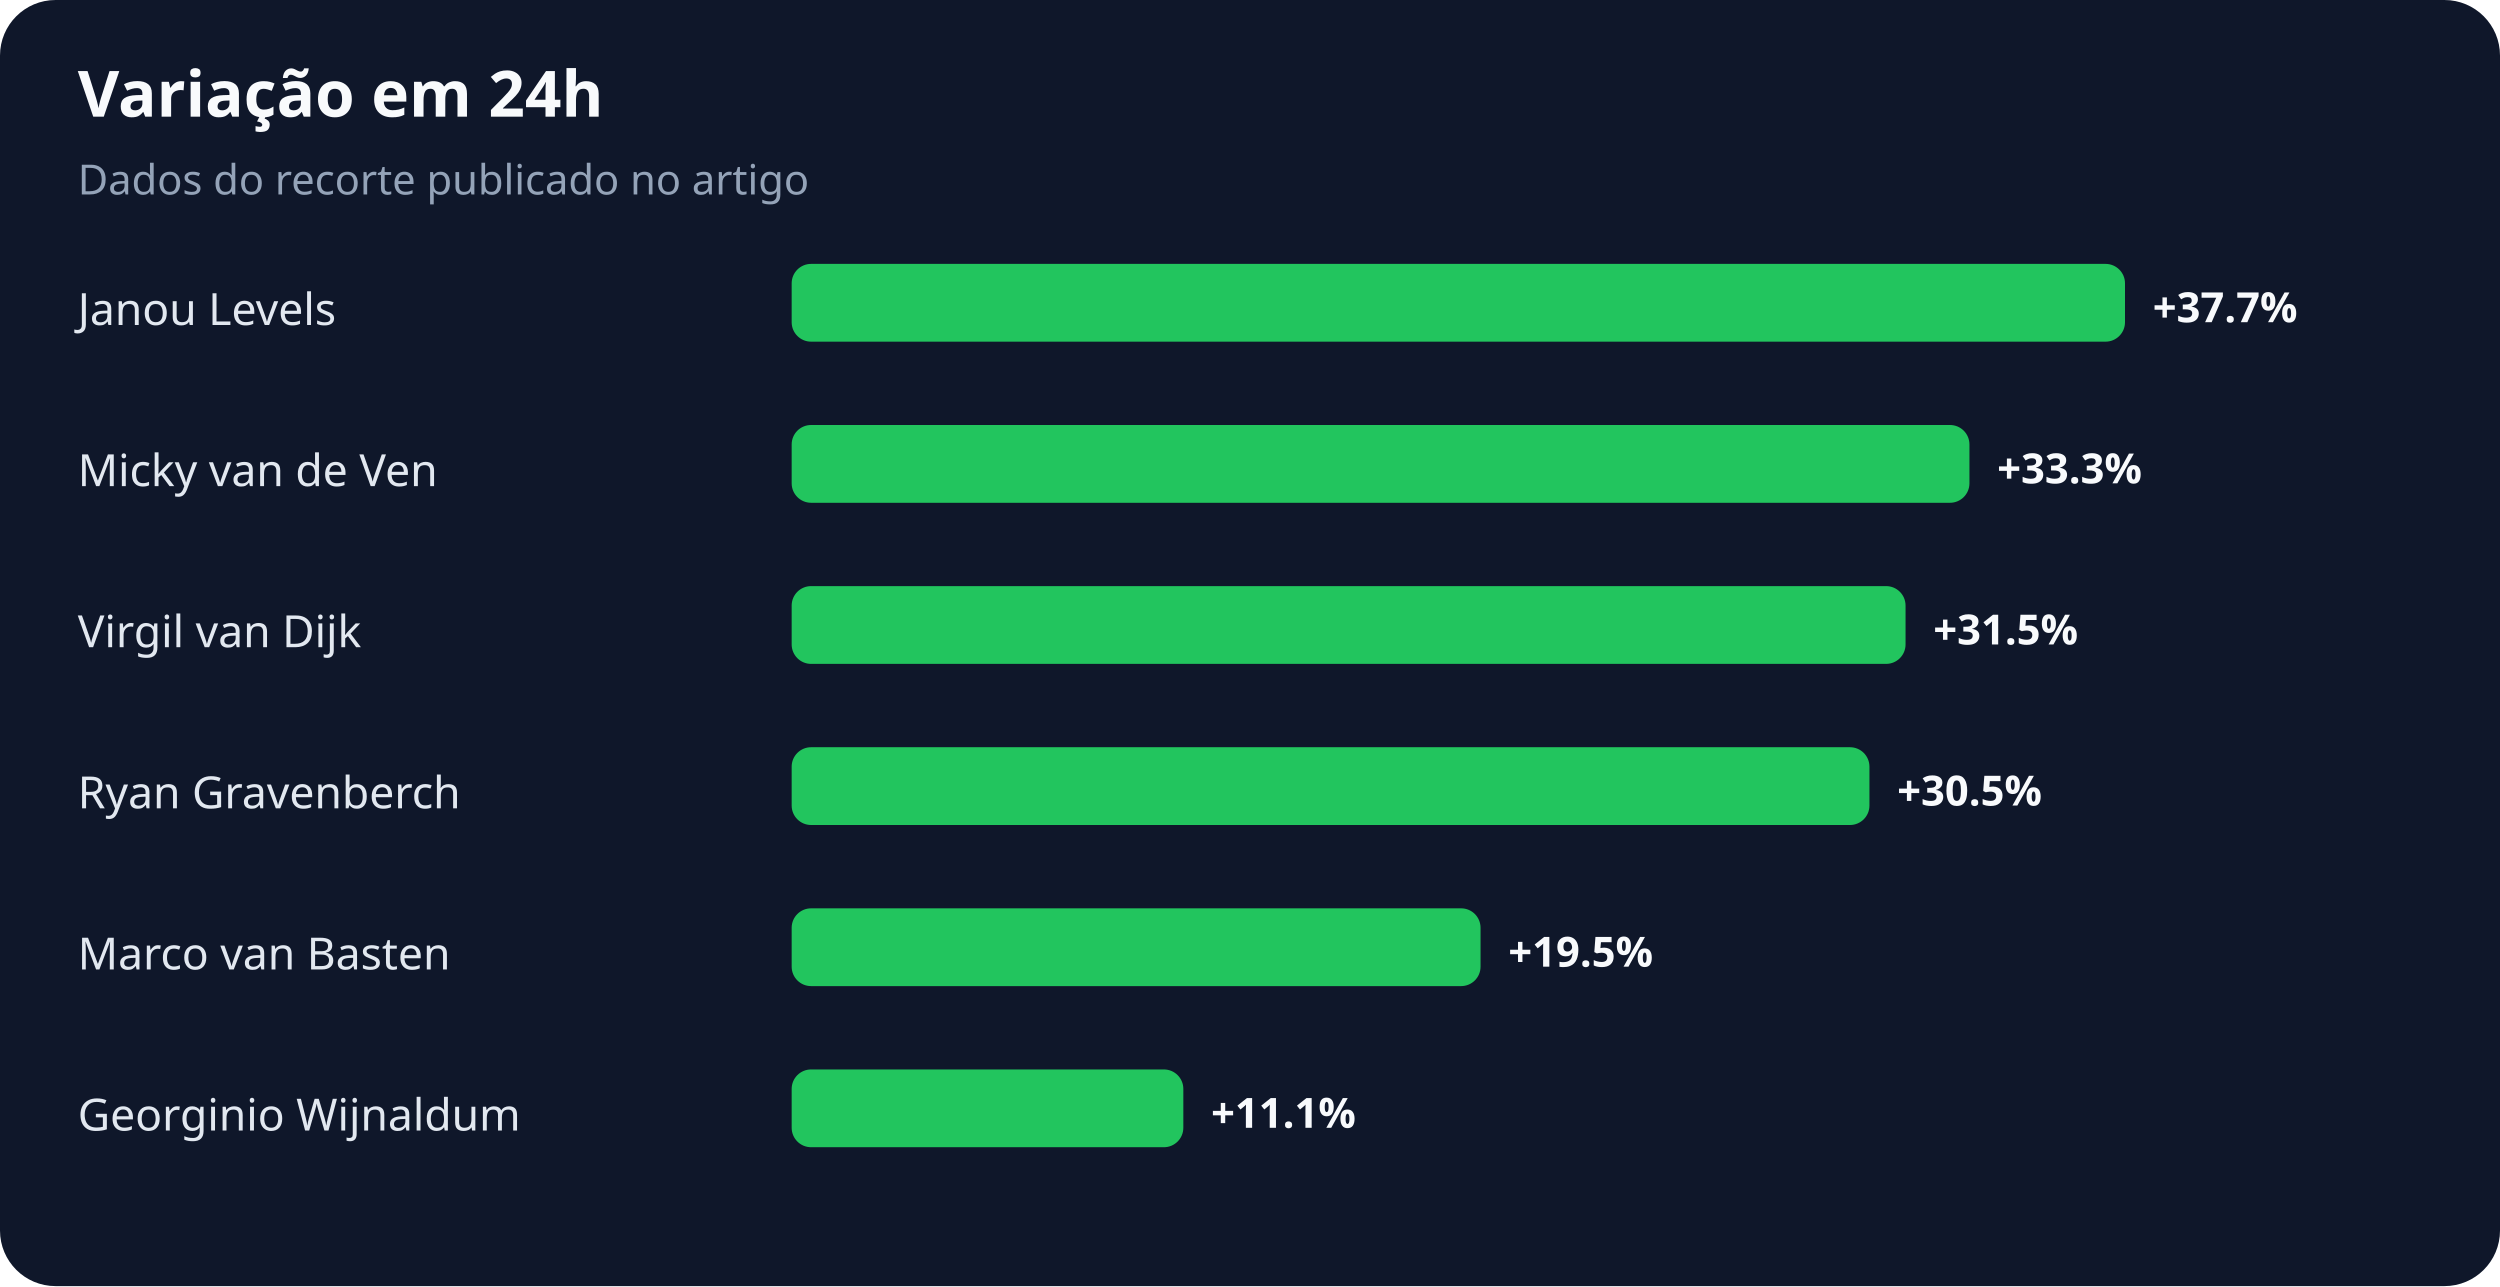
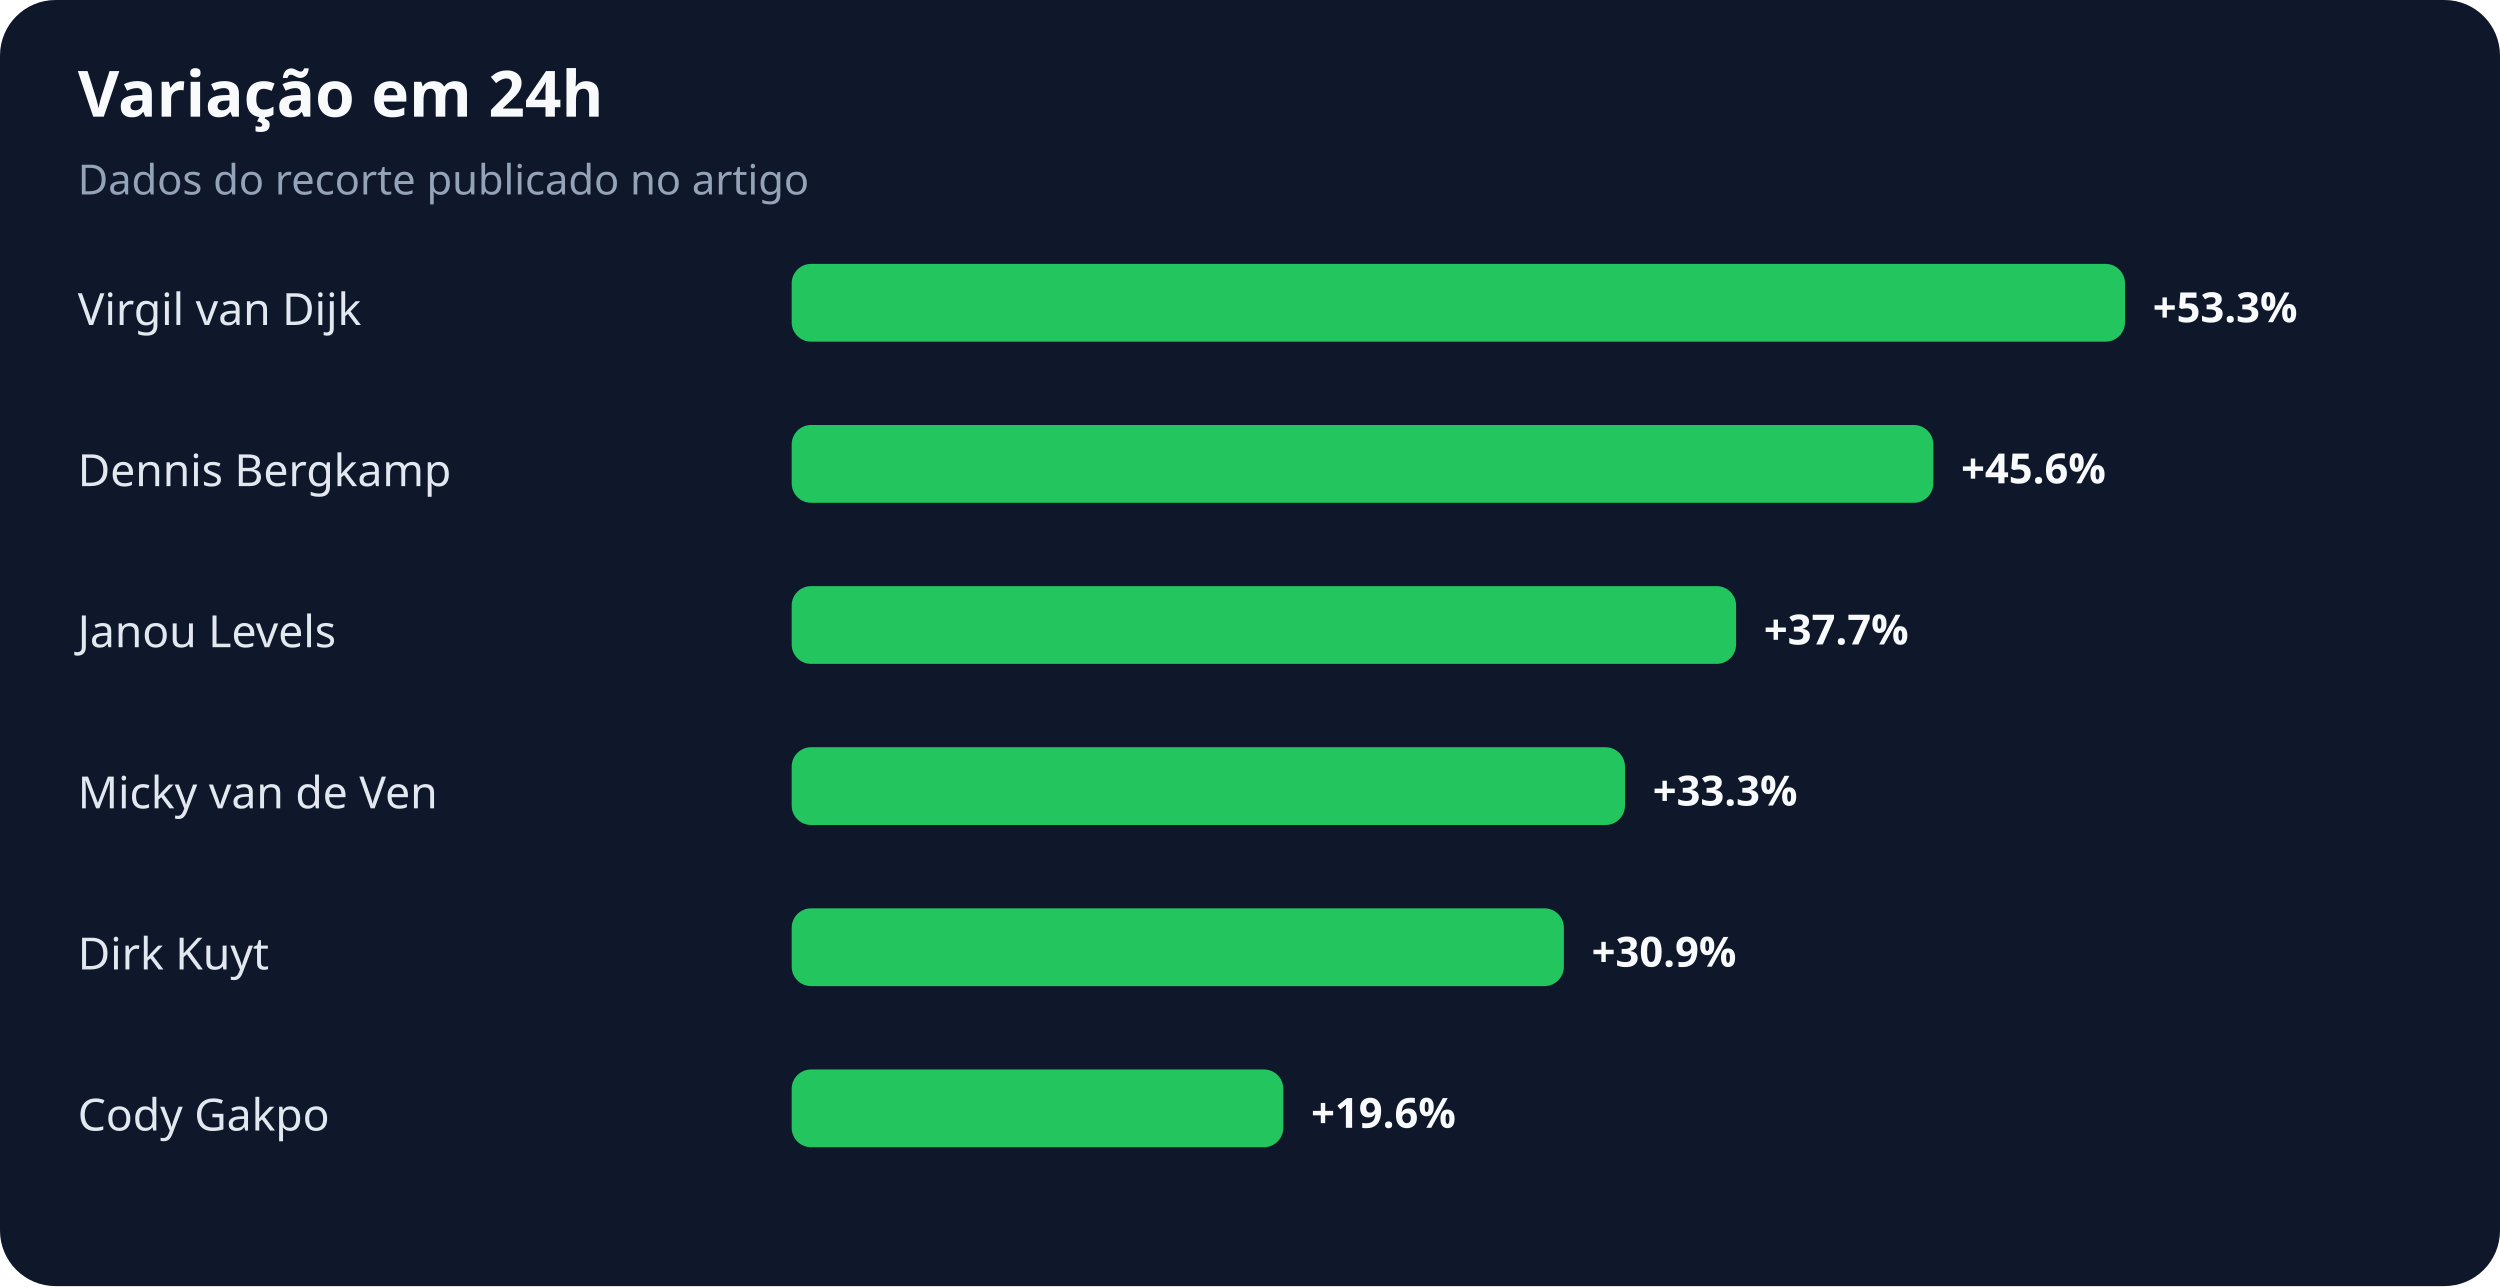
<svg xmlns="http://www.w3.org/2000/svg" width="900" height="463" viewBox="0 0 900 463" role="img" aria-labelledby="title desc">
  <rect width="100%" height="100%" rx="20" fill="#0f172a" />
  <text x="28" y="42" fill="#f8fafc" font-family="system-ui,sans-serif" font-size="23" font-weight="700">Variação em 24h</text>
  <text x="28" y="70" fill="#94a3b8" font-family="system-ui,sans-serif" font-size="15">Dados do recorte publicado no artigo</text>
-   <text x="28" y="117" fill="#e2e8f0" font-family="system-ui,sans-serif" font-size="16">Janou Levels</text>
+   <text x="28" y="117" fill="#e2e8f0" font-family="system-ui,sans-serif" font-size="16">Virgil van Dijk</text>
  <rect x="285" y="95" width="480" height="28" rx="7" fill="#22c55e" />
-   <text x="775" y="116" fill="#f8fafc" font-family="system-ui,sans-serif" font-size="15" font-weight="700">+37.7%</text>
-   <text x="28" y="175" fill="#e2e8f0" font-family="system-ui,sans-serif" font-size="16">Micky van de Ven</text>
-   <rect x="285" y="153" width="424" height="28" rx="7" fill="#22c55e" />
-   <text x="719" y="174" fill="#f8fafc" font-family="system-ui,sans-serif" font-size="15" font-weight="700">+33.3%</text>
-   <text x="28" y="233" fill="#e2e8f0" font-family="system-ui,sans-serif" font-size="16">Virgil van Dijk</text>
-   <rect x="285" y="211" width="401" height="28" rx="7" fill="#22c55e" />
-   <text x="696" y="232" fill="#f8fafc" font-family="system-ui,sans-serif" font-size="15" font-weight="700">+31.5%</text>
-   <text x="28" y="291" fill="#e2e8f0" font-family="system-ui,sans-serif" font-size="16">Ryan Gravenberch</text>
-   <rect x="285" y="269" width="388" height="28" rx="7" fill="#22c55e" />
-   <text x="683" y="290" fill="#f8fafc" font-family="system-ui,sans-serif" font-size="15" font-weight="700">+30.5%</text>
-   <text x="28" y="349" fill="#e2e8f0" font-family="system-ui,sans-serif" font-size="16">Marco van Basten</text>
-   <rect x="285" y="327" width="248" height="28" rx="7" fill="#22c55e" />
-   <text x="543" y="348" fill="#f8fafc" font-family="system-ui,sans-serif" font-size="15" font-weight="700">+19.5%</text>
-   <text x="28" y="407" fill="#e2e8f0" font-family="system-ui,sans-serif" font-size="16">Georginio Wijnaldum</text>
-   <rect x="285" y="385" width="141" height="28" rx="7" fill="#22c55e" />
-   <text x="436" y="406" fill="#f8fafc" font-family="system-ui,sans-serif" font-size="15" font-weight="700">+11.1%</text>
+   <text x="775" y="116" fill="#f8fafc" font-family="system-ui,sans-serif" font-size="15" font-weight="700">+53.3%</text>
+   <text x="28" y="175" fill="#e2e8f0" font-family="system-ui,sans-serif" font-size="16">Dennis Bergkamp</text>
+   <rect x="285" y="153" width="411" height="28" rx="7" fill="#22c55e" />
+   <text x="706" y="174" fill="#f8fafc" font-family="system-ui,sans-serif" font-size="15" font-weight="700">+45.6%</text>
+   <text x="28" y="233" fill="#e2e8f0" font-family="system-ui,sans-serif" font-size="16">Janou Levels</text>
+   <rect x="285" y="211" width="340" height="28" rx="7" fill="#22c55e" />
+   <text x="635" y="232" fill="#f8fafc" font-family="system-ui,sans-serif" font-size="15" font-weight="700">+37.7%</text>
+   <text x="28" y="291" fill="#e2e8f0" font-family="system-ui,sans-serif" font-size="16">Micky van de Ven</text>
+   <rect x="285" y="269" width="300" height="28" rx="7" fill="#22c55e" />
+   <text x="595" y="290" fill="#f8fafc" font-family="system-ui,sans-serif" font-size="15" font-weight="700">+33.3%</text>
+   <text x="28" y="349" fill="#e2e8f0" font-family="system-ui,sans-serif" font-size="16">Dirk Kuyt</text>
+   <rect x="285" y="327" width="278" height="28" rx="7" fill="#22c55e" />
+   <text x="573" y="348" fill="#f8fafc" font-family="system-ui,sans-serif" font-size="15" font-weight="700">+30.9%</text>
+   <text x="28" y="407" fill="#e2e8f0" font-family="system-ui,sans-serif" font-size="16">Cody Gakpo</text>
+   <rect x="285" y="385" width="177" height="28" rx="7" fill="#22c55e" />
+   <text x="472" y="406" fill="#f8fafc" font-family="system-ui,sans-serif" font-size="15" font-weight="700">+19.6%</text>
</svg>
